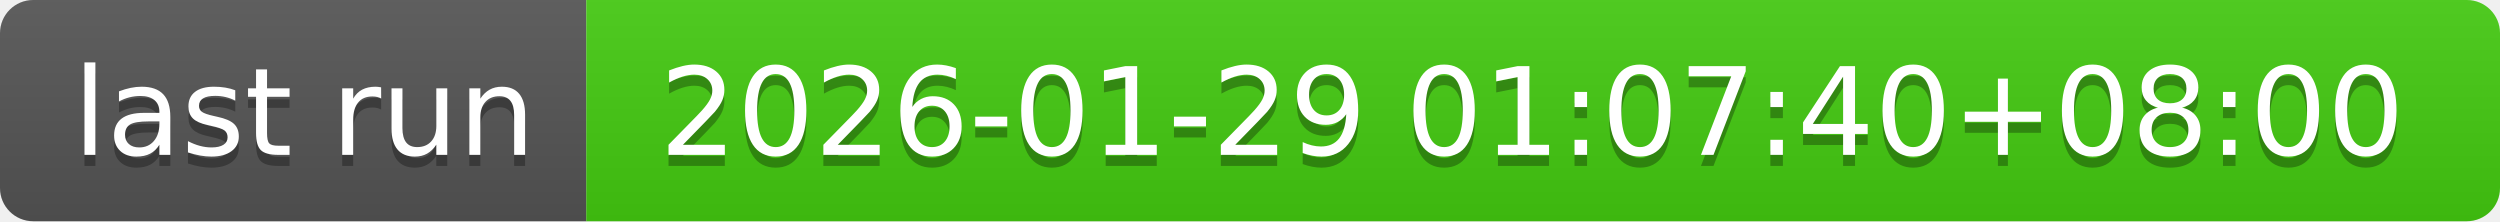
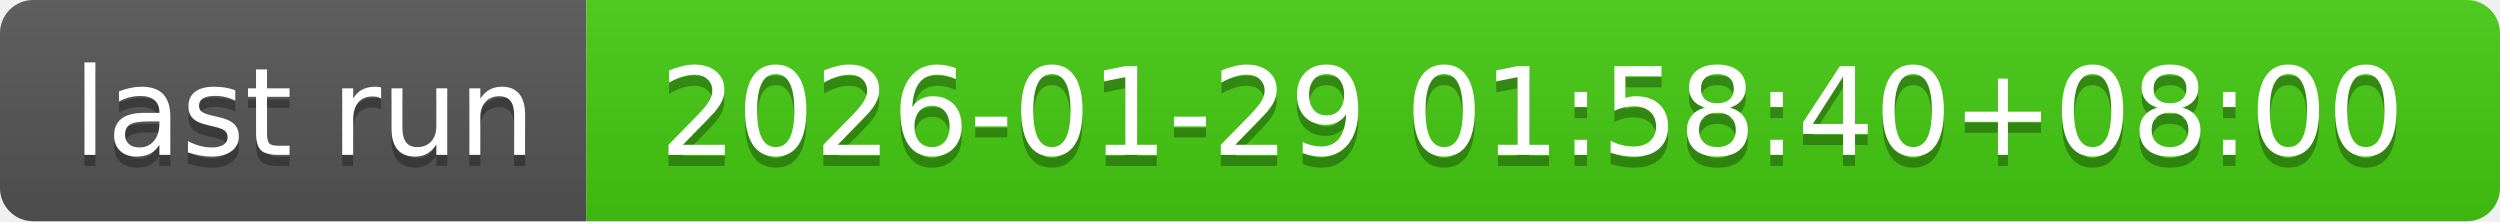
- <svg xmlns="http://www.w3.org/2000/svg" width="226" height="20" role="img" aria-label="last run: 2026-01-29 01:07:40+08:00">
+ <svg xmlns="http://www.w3.org/2000/svg" width="226" height="20" role="img" aria-label="last run: 2026-01-29 01:58:40+08:00">
  <linearGradient id="s" x2="0" y2="100%">
    <stop offset="0" stop-color="#bbb" stop-opacity=".1" />
    <stop offset="1" stop-opacity=".1" />
  </linearGradient>
  <clipPath id="r">
    <rect width="226" height="20" rx="3" fill="#fff" />
  </clipPath>
  <g clip-path="url(#r)">
    <rect width="53" height="20" fill="#555" />
    <rect x="53" width="173" height="20" fill="#4c1" />
    <rect width="226" height="20" fill="url(#s)" />
  </g>
  <g fill="#fff" text-anchor="middle" font-family="Verdana,Geneva,DejaVu Sans,sans-serif" text-rendering="geometricPrecision" font-size="110">
    <text aria-hidden="true" x="275" y="150" fill="#010101" fill-opacity=".3" transform="scale(.1)" textLength="430">last run</text>
    <text x="275" y="140" transform="scale(.1)" fill="#fff" textLength="430">last run</text>
-     <text aria-hidden="true" x="1385" y="150" fill="#010101" fill-opacity=".3" transform="scale(.1)" textLength="1630">2026-01-29 01:07:40+08:00</text>
-     <text x="1385" y="140" transform="scale(.1)" fill="#fff" textLength="1630">2026-01-29 01:07:40+08:00</text>
+     <text aria-hidden="true" x="1385" y="150" fill="#010101" fill-opacity=".3" transform="scale(.1)" textLength="1630">2026-01-29 01:58:40+08:00</text>
+     <text x="1385" y="140" transform="scale(.1)" fill="#fff" textLength="1630">2026-01-29 01:58:40+08:00</text>
  </g>
</svg>
